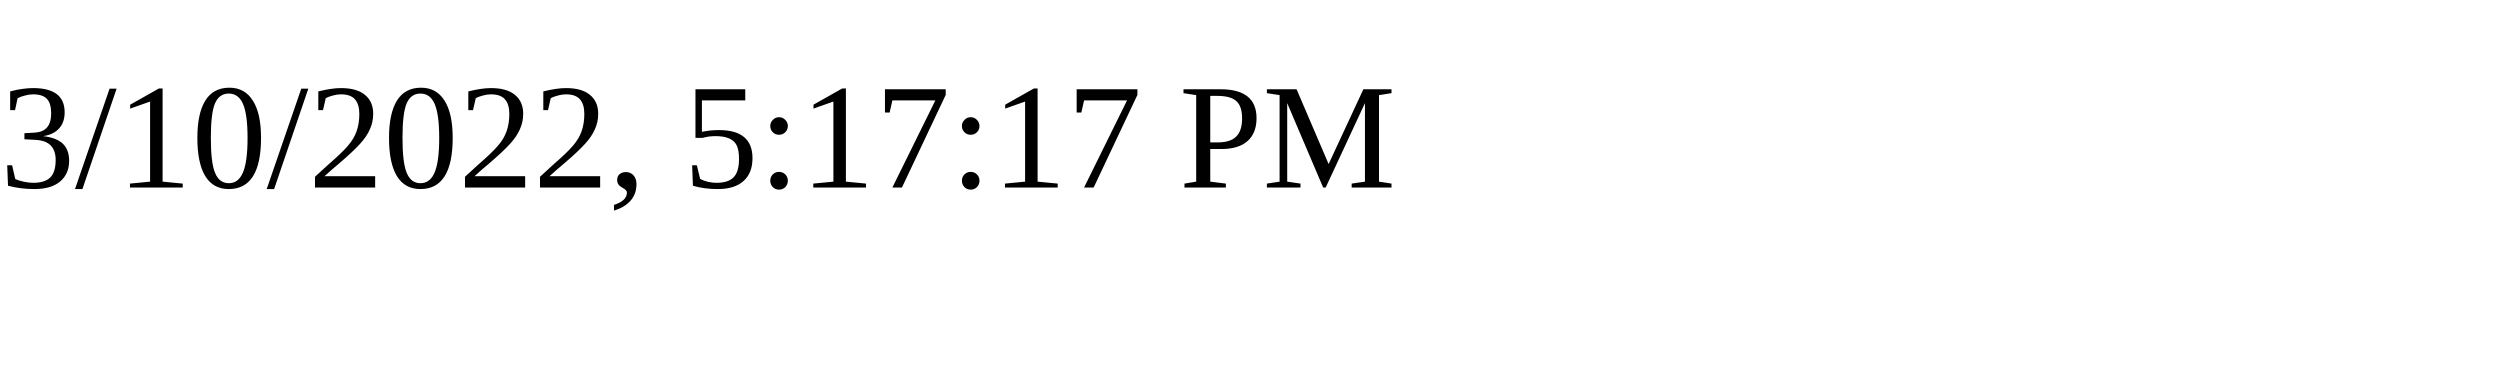
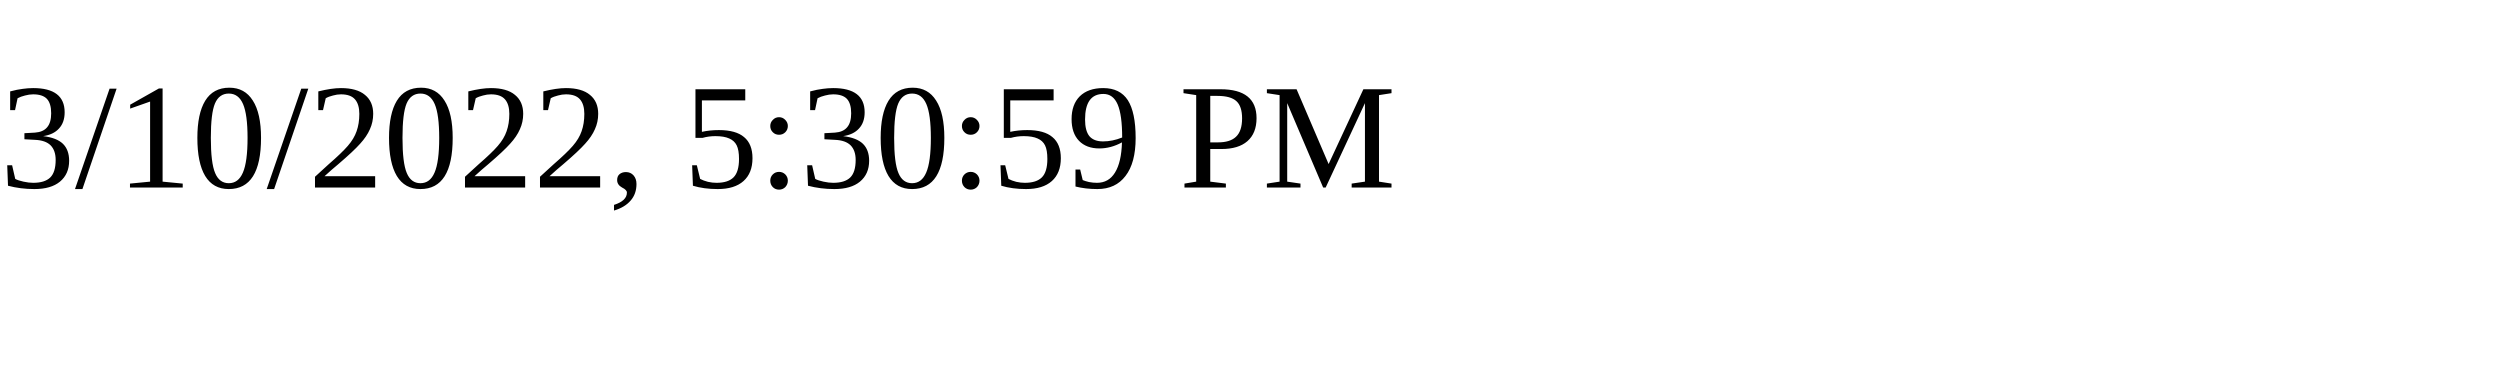
<svg xmlns="http://www.w3.org/2000/svg" height="30" width="200">
-   <text x="0" y="15">3/10/2022, 5:17:17 PM</text>
+   <text x="0" y="15">3/10/2022, 5:30:59 PM</text>
</svg>
